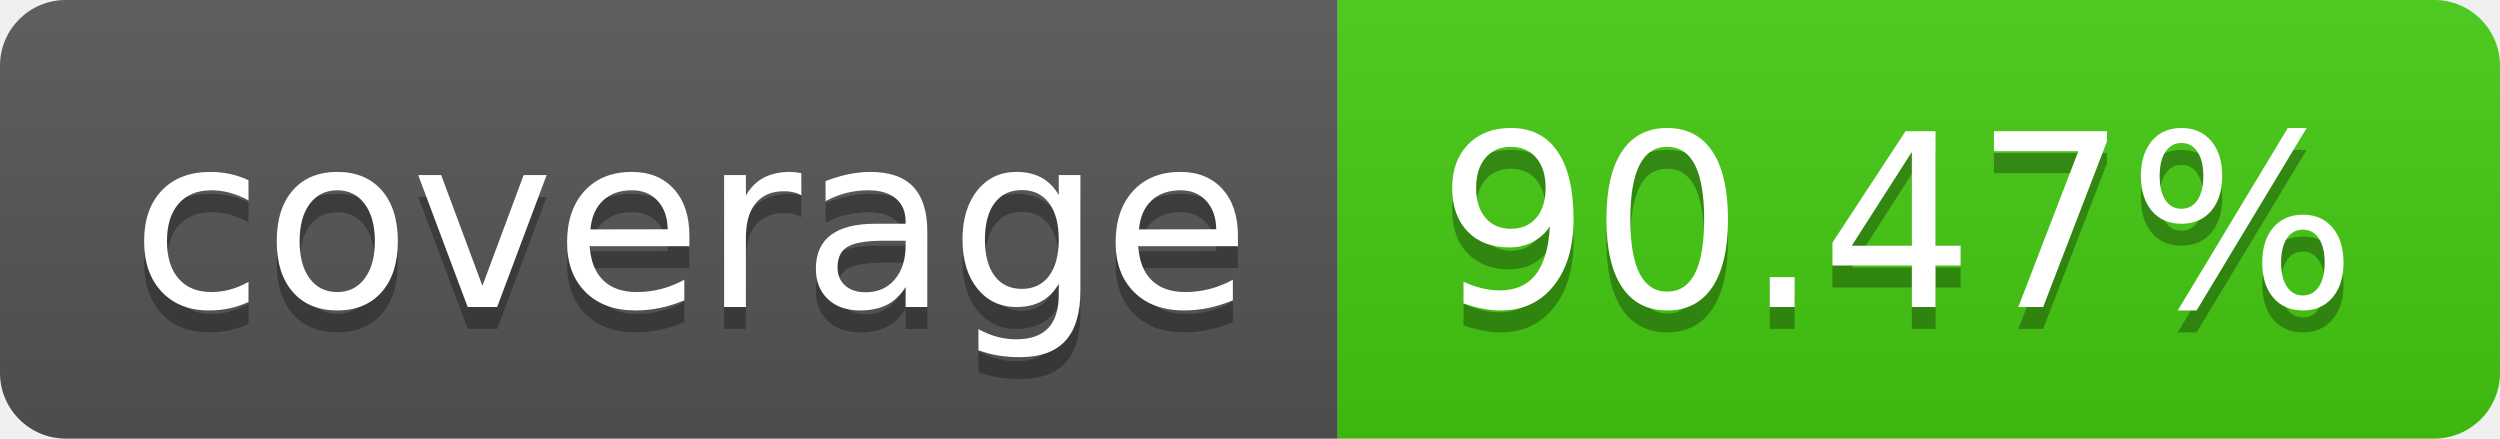
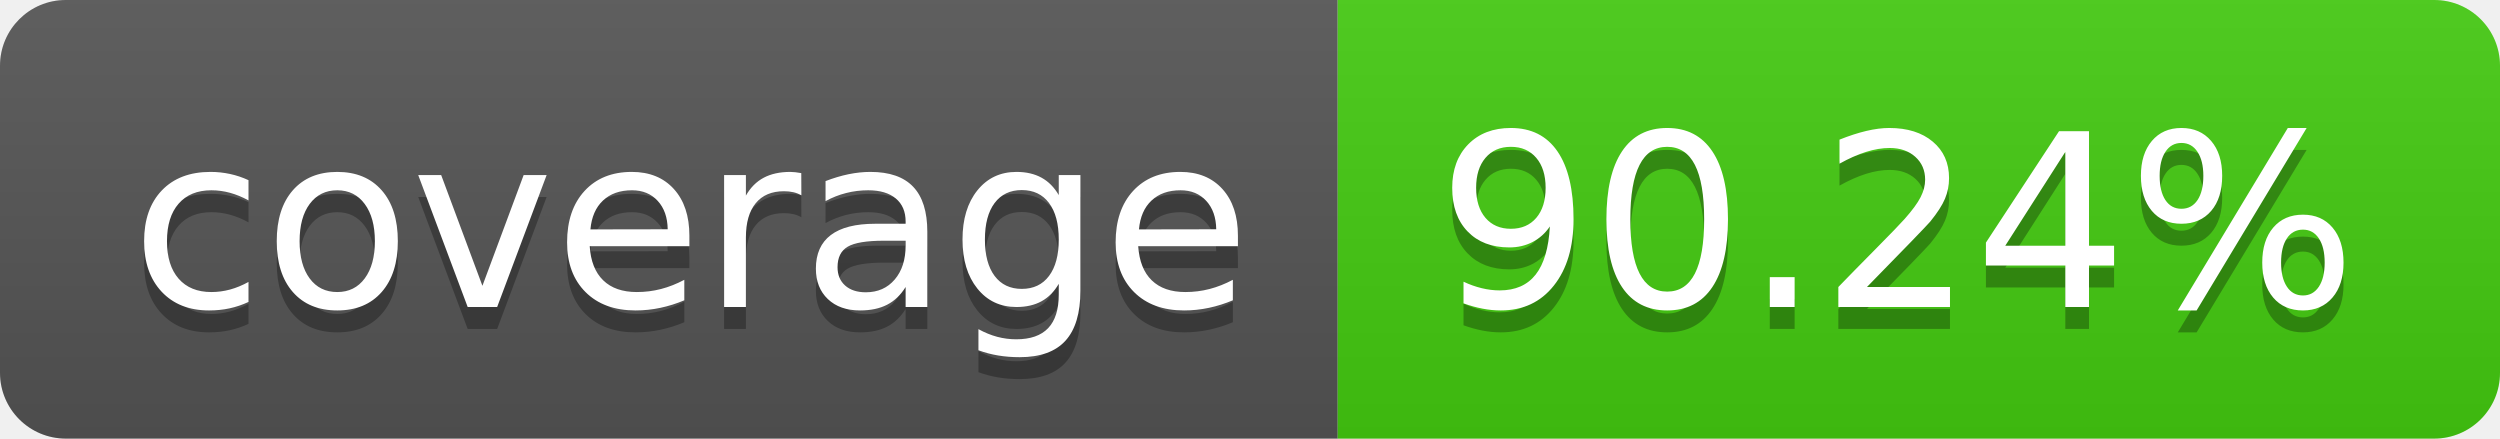
- <svg xmlns="http://www.w3.org/2000/svg" width="114" height="20" role="img" aria-label="coverage: 90.47%">
+ <svg xmlns="http://www.w3.org/2000/svg" width="114" height="20" role="img" aria-label="coverage: 90.24%">
  <linearGradient id="s" x2="0" y2="100%">
    <stop offset="0" stop-color="#bbb" stop-opacity=".1" />
    <stop offset="1" stop-opacity=".1" />
  </linearGradient>
  <clipPath id="r">
    <rect width="114" height="20" rx="3" fill="#fff" />
  </clipPath>
  <g clip-path="url(#r)">
    <rect width="61" height="20" fill="#555" />
    <rect x="61" width="53" height="20" fill="#4c1" />
    <rect width="114" height="20" fill="url(#s)" />
  </g>
  <g fill="#fff" text-anchor="middle" font-family="Verdana,Geneva,DejaVu Sans,sans-serif" text-rendering="geometricPrecision" font-size="110">
    <text aria-hidden="true" x="315" y="150" fill="#010101" fill-opacity=".3" transform="scale(.1)" textLength="510">coverage</text>
    <text x="315" y="140" transform="scale(.1)" fill="#fff" textLength="510">coverage</text>
-     <text aria-hidden="true" x="865" y="150" fill="#010101" fill-opacity=".3" transform="scale(.1)" textLength="430">90.47%</text>
-     <text x="865" y="140" transform="scale(.1)" fill="#fff" textLength="430">90.47%</text>
+     <text aria-hidden="true" x="865" y="150" fill="#010101" fill-opacity=".3" transform="scale(.1)" textLength="430">90.24%</text>
+     <text x="865" y="140" transform="scale(.1)" fill="#fff" textLength="430">90.24%</text>
  </g>
</svg>
